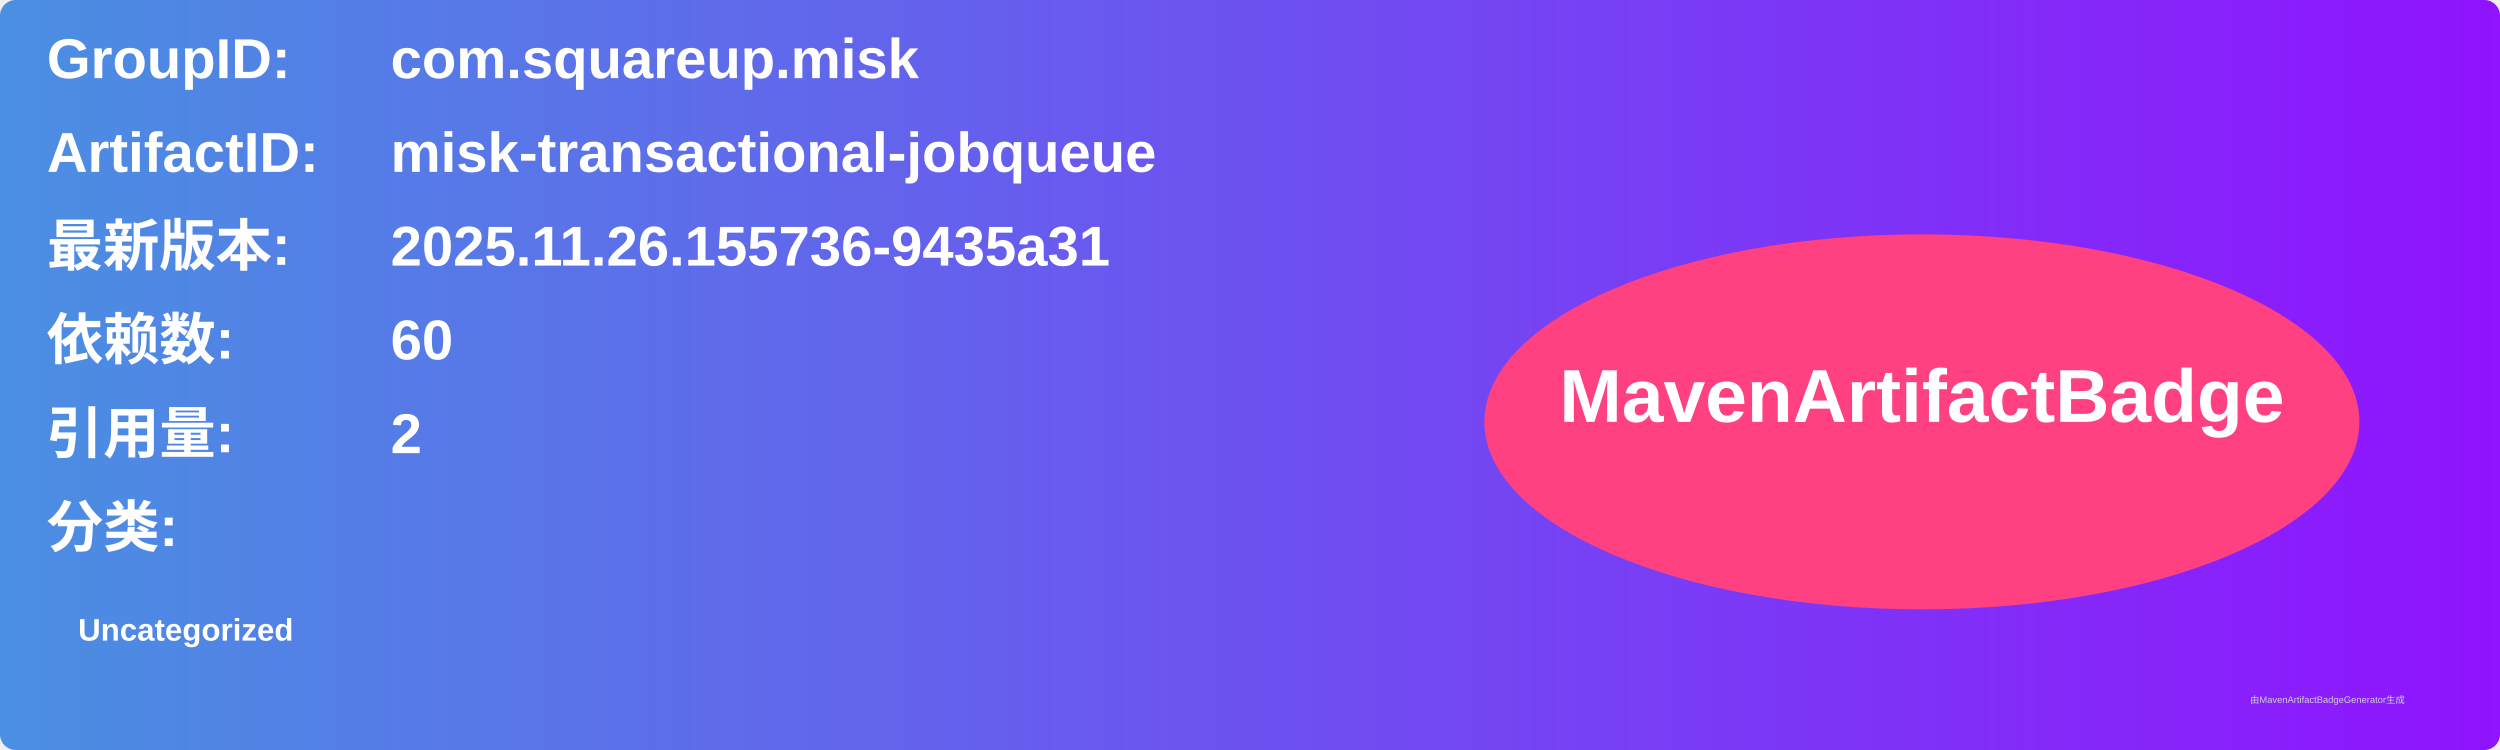
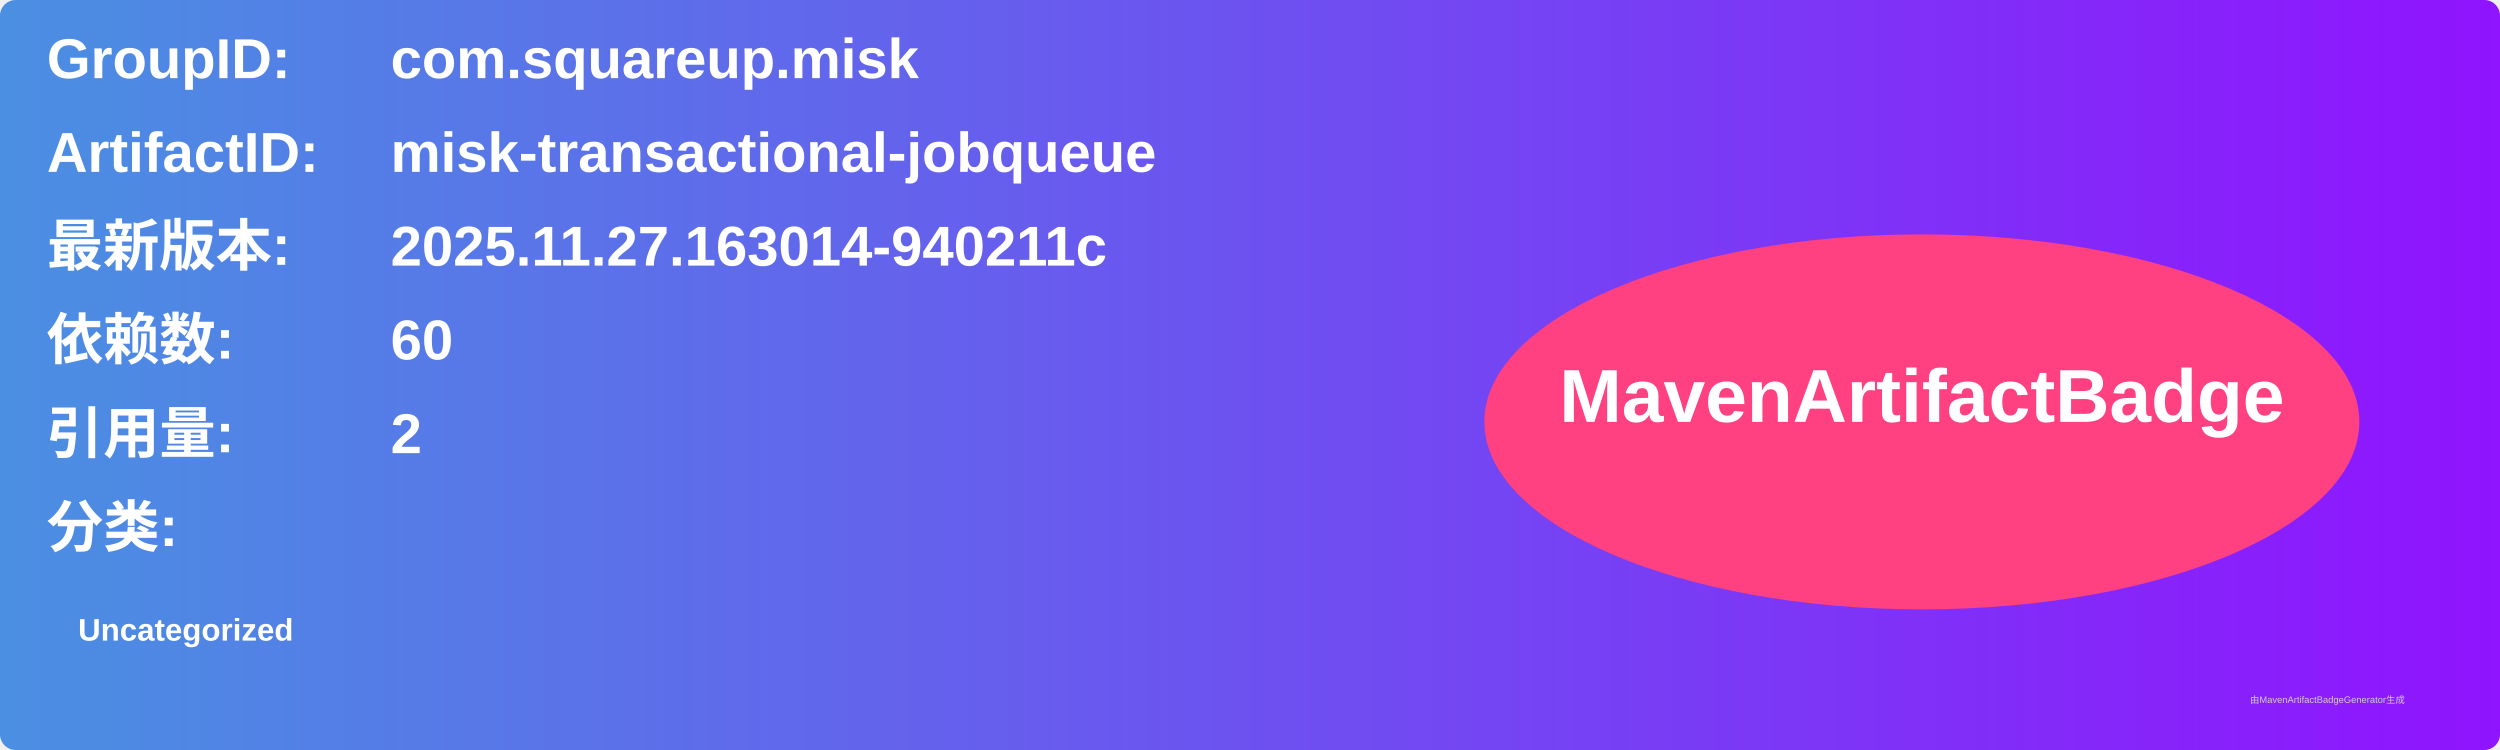
<svg xmlns="http://www.w3.org/2000/svg" width="800" height="240" viewBox="0 0 800 240">
  <linearGradient id="grad" x1="0%" y1="0%" x2="100%" y2="0%">
    <stop offset="0%" stop-color="#4a90e2" />
    <stop offset="100%" stop-color="#9013fe" />
  </linearGradient>
  <rect width="100%" height="100%" rx="5" ry="5" fill="url(#grad)" />
  <g transform="translate(15, 15)">
    <text x="0" y="10" font-family="Arial" font-size="18" fill="white" font-weight="bold" width="260">GroupID:</text>
    <text x="110" y="10" font-family="Arial" font-size="18" fill="white" font-weight="bold" width="460">com.squareup.misk</text>
    <text x="0" y="40" font-family="Arial" font-size="18" fill="white" font-weight="bold" width="260">ArtifactID:</text>
    <text x="110" y="40" font-family="Arial" font-size="18" fill="white" font-weight="bold" width="460">misk-transactional-jobqueue</text>
    <text x="0" y="70" font-family="Arial" font-size="18" fill="white" font-weight="bold">最新版本:</text>
    <text x="110" y="70" font-family="Arial" font-size="18" fill="white" font-weight="bold">
-       <tspan font-weight="bold">2025.11.26.155736-9435a31</tspan>
+       <tspan font-weight="bold">2025.11.27.163014-940211c</tspan>
    </text>
    <text x="0" y="100" font-family="Arial" font-size="18" fill="white" font-weight="bold">依赖数: </text>
    <text x="110" y="100" font-family="Arial" font-size="18" fill="white">
      <tspan font-weight="bold">60</tspan>
    </text>
    <text x="0" y="130" font-family="Arial" font-size="18" fill="white" font-weight="bold">引用量: </text>
    <text x="110" y="130" font-family="Arial" font-size="18" fill="white">
      <tspan font-weight="bold">2</tspan>
    </text>
    <text x="0" y="160" font-family="Arial" font-size="18" fill="white" font-weight="bold">分类:</text>
    <text x="10" y="190" font-family="Arial" font-size="10" fill="white">
      <tspan font-weight="bold">Uncategorized</tspan>
    </text>
    <ellipse cx="600" cy="120" rx="140" ry="60" fill="#ff4081" />
    <text x="600" y="120" text-anchor="middle" font-family="Arial" font-size="24" fill="white" font-weight="bold">MavenArtifactBadge</text>
  </g>
  <text x="720" y="225" font-family="Arial" font-size="3" fill="#d0d0d0">由MavenArtifactBadgeGenerator生成</text>
</svg>
